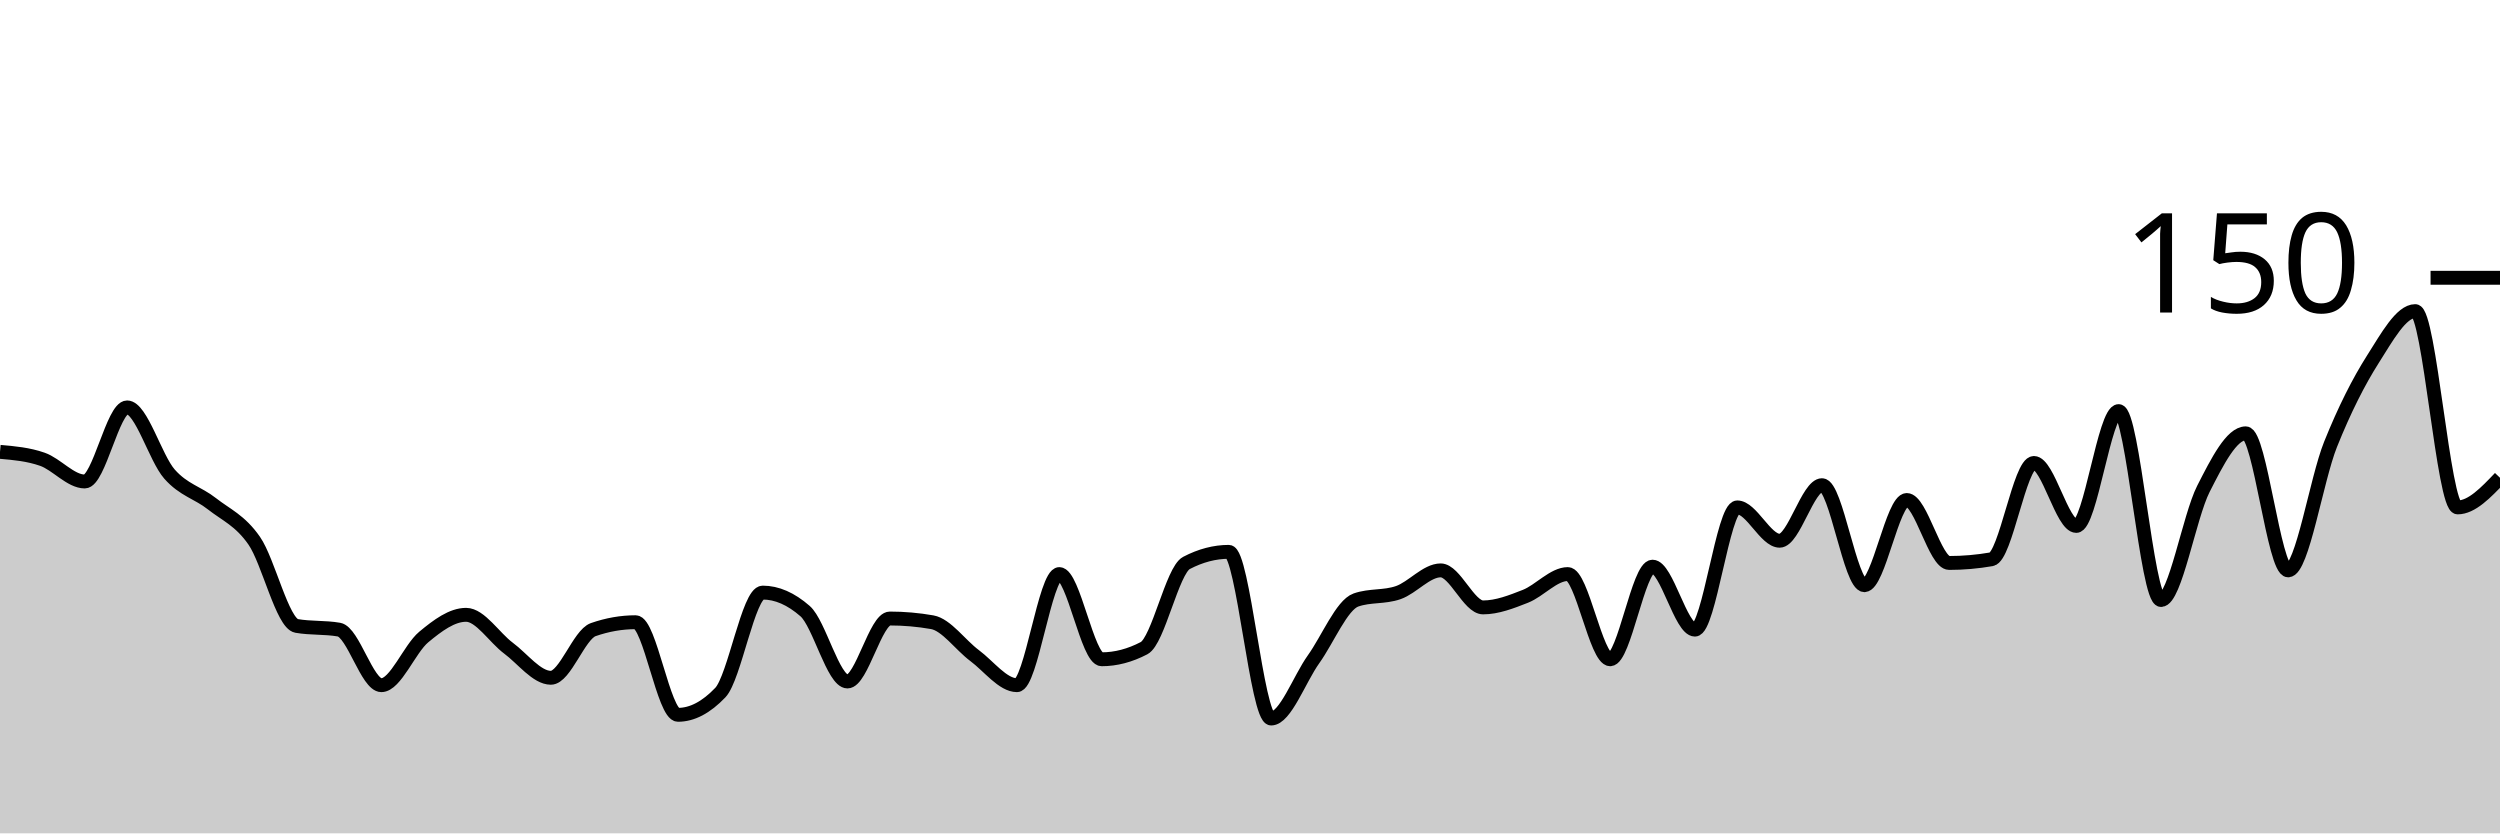
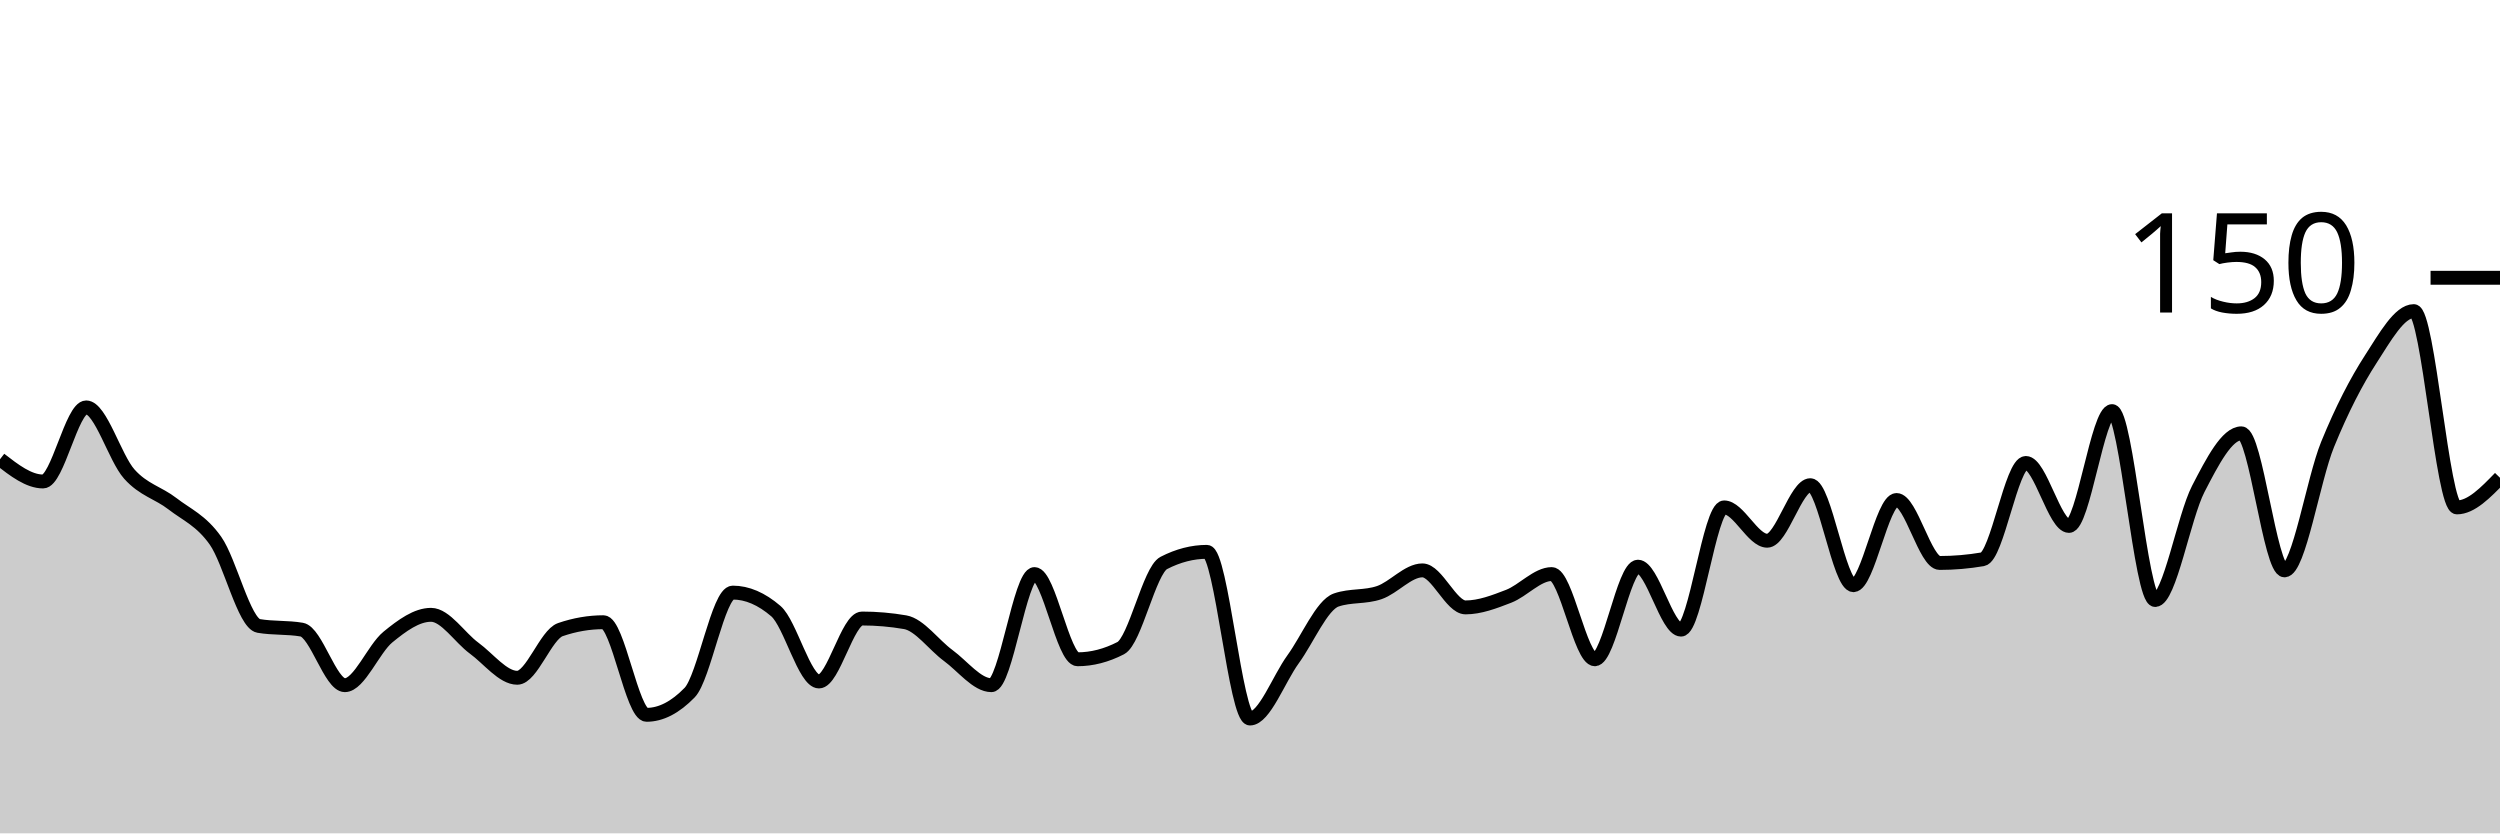
<svg xmlns="http://www.w3.org/2000/svg" viewBox="0 0 180 60">
  <g transform="translate(0,20)">
-     <path class="area" fill="rgba(0, 0, 0, 0.2)" d="M0,12.533C1.017,12.622,2.034,12.711,3.051,13.067C4.068,13.422,5.085,14.667,6.102,14.667C7.119,14.667,8.136,9.333,9.153,9.333C10.169,9.333,11.186,12.978,12.203,14.133C13.22,15.289,14.237,15.467,15.254,16.267C16.271,17.067,17.288,17.467,18.305,18.933C19.322,20.4,20.339,24.889,21.356,25.067C22.373,25.244,23.39,25.156,24.407,25.333C25.424,25.511,26.441,29.333,27.458,29.333C28.475,29.333,29.492,26.711,30.508,25.867C31.525,25.022,32.542,24.267,33.559,24.267C34.576,24.267,35.593,25.911,36.61,26.667C37.627,27.422,38.644,28.8,39.661,28.8C40.678,28.8,41.695,25.689,42.712,25.333C43.729,24.978,44.746,24.8,45.763,24.8C46.78,24.8,47.797,31.467,48.814,31.467C49.831,31.467,50.847,30.933,51.864,29.867C52.881,28.8,53.898,22.667,54.915,22.667C55.932,22.667,56.949,23.111,57.966,24C58.983,24.889,60,29.067,61.017,29.067C62.034,29.067,63.051,24.533,64.068,24.533C65.085,24.533,66.102,24.622,67.119,24.8C68.136,24.978,69.153,26.444,70.169,27.2C71.186,27.956,72.203,29.333,73.22,29.333C74.237,29.333,75.254,21.333,76.271,21.333C77.288,21.333,78.305,27.467,79.322,27.467C80.339,27.467,81.356,27.2,82.373,26.667C83.39,26.133,84.407,21.067,85.424,20.533C86.441,20,87.458,19.733,88.475,19.733C89.492,19.733,90.508,31.733,91.525,31.733C92.542,31.733,93.559,28.889,94.576,27.467C95.593,26.044,96.61,23.556,97.627,23.2C98.644,22.844,99.661,23.022,100.678,22.667C101.695,22.311,102.712,21.067,103.729,21.067C104.746,21.067,105.763,23.733,106.78,23.733C107.797,23.733,108.814,23.333,109.831,22.933C110.847,22.533,111.864,21.333,112.881,21.333C113.898,21.333,114.915,27.467,115.932,27.467C116.949,27.467,117.966,20.8,118.983,20.8C120,20.8,121.017,25.333,122.034,25.333C123.051,25.333,124.068,16.533,125.085,16.533C126.102,16.533,127.119,18.933,128.136,18.933C129.153,18.933,130.169,14.933,131.186,14.933C132.203,14.933,133.22,22.133,134.237,22.133C135.254,22.133,136.271,16,137.288,16C138.305,16,139.322,20.533,140.339,20.533C141.356,20.533,142.373,20.444,143.39,20.267C144.407,20.089,145.424,13.333,146.441,13.333C147.458,13.333,148.475,17.867,149.492,17.867C150.508,17.867,151.525,9.6,152.542,9.6C153.559,9.6,154.576,23.2,155.593,23.2C156.61,23.2,157.627,17.2,158.644,15.2C159.661,13.2,160.678,11.2,161.695,11.2C162.712,11.2,163.729,21.067,164.746,21.067C165.763,21.067,166.78,14.533,167.797,12C168.814,9.467,169.831,7.467,170.847,5.867C171.864,4.267,172.881,2.4,173.898,2.4C174.915,2.4,175.932,16.533,176.949,16.533C177.966,16.533,178.983,15.467,180,14.4L180,40C178.983,40,177.966,40,176.949,40C175.932,40,174.915,40,173.898,40C172.881,40,171.864,40,170.847,40C169.831,40,168.814,40,167.797,40C166.78,40,165.763,40,164.746,40C163.729,40,162.712,40,161.695,40C160.678,40,159.661,40,158.644,40C157.627,40,156.61,40,155.593,40C154.576,40,153.559,40,152.542,40C151.525,40,150.508,40,149.492,40C148.475,40,147.458,40,146.441,40C145.424,40,144.407,40,143.39,40C142.373,40,141.356,40,140.339,40C139.322,40,138.305,40,137.288,40C136.271,40,135.254,40,134.237,40C133.22,40,132.203,40,131.186,40C130.169,40,129.153,40,128.136,40C127.119,40,126.102,40,125.085,40C124.068,40,123.051,40,122.034,40C121.017,40,120,40,118.983,40C117.966,40,116.949,40,115.932,40C114.915,40,113.898,40,112.881,40C111.864,40,110.847,40,109.831,40C108.814,40,107.797,40,106.78,40C105.763,40,104.746,40,103.729,40C102.712,40,101.695,40,100.678,40C99.661,40,98.644,40,97.627,40C96.61,40,95.593,40,94.576,40C93.559,40,92.542,40,91.525,40C90.508,40,89.492,40,88.475,40C87.458,40,86.441,40,85.424,40C84.407,40,83.39,40,82.373,40C81.356,40,80.339,40,79.322,40C78.305,40,77.288,40,76.271,40C75.254,40,74.237,40,73.22,40C72.203,40,71.186,40,70.169,40C69.153,40,68.136,40,67.119,40C66.102,40,65.085,40,64.068,40C63.051,40,62.034,40,61.017,40C60,40,58.983,40,57.966,40C56.949,40,55.932,40,54.915,40C53.898,40,52.881,40,51.864,40C50.847,40,49.831,40,48.814,40C47.797,40,46.78,40,45.763,40C44.746,40,43.729,40,42.712,40C41.695,40,40.678,40,39.661,40C38.644,40,37.627,40,36.61,40C35.593,40,34.576,40,33.559,40C32.542,40,31.525,40,30.508,40C29.492,40,28.475,40,27.458,40C26.441,40,25.424,40,24.407,40C23.39,40,22.373,40,21.356,40C20.339,40,19.322,40,18.305,40C17.288,40,16.271,40,15.254,40C14.237,40,13.22,40,12.203,40C11.186,40,10.169,40,9.153,40C8.136,40,7.119,40,6.102,40C5.085,40,4.068,40,3.051,40C2.034,40,1.017,40,0,40Z" />
-     <path class="line" stroke="black" fill="none" d="M0,12.533C1.017,12.622,2.034,12.711,3.051,13.067C4.068,13.422,5.085,14.667,6.102,14.667C7.119,14.667,8.136,9.333,9.153,9.333C10.169,9.333,11.186,12.978,12.203,14.133C13.22,15.289,14.237,15.467,15.254,16.267C16.271,17.067,17.288,17.467,18.305,18.933C19.322,20.4,20.339,24.889,21.356,25.067C22.373,25.244,23.39,25.156,24.407,25.333C25.424,25.511,26.441,29.333,27.458,29.333C28.475,29.333,29.492,26.711,30.508,25.867C31.525,25.022,32.542,24.267,33.559,24.267C34.576,24.267,35.593,25.911,36.61,26.667C37.627,27.422,38.644,28.8,39.661,28.8C40.678,28.8,41.695,25.689,42.712,25.333C43.729,24.978,44.746,24.8,45.763,24.8C46.78,24.8,47.797,31.467,48.814,31.467C49.831,31.467,50.847,30.933,51.864,29.867C52.881,28.8,53.898,22.667,54.915,22.667C55.932,22.667,56.949,23.111,57.966,24C58.983,24.889,60,29.067,61.017,29.067C62.034,29.067,63.051,24.533,64.068,24.533C65.085,24.533,66.102,24.622,67.119,24.8C68.136,24.978,69.153,26.444,70.169,27.2C71.186,27.956,72.203,29.333,73.22,29.333C74.237,29.333,75.254,21.333,76.271,21.333C77.288,21.333,78.305,27.467,79.322,27.467C80.339,27.467,81.356,27.2,82.373,26.667C83.39,26.133,84.407,21.067,85.424,20.533C86.441,20,87.458,19.733,88.475,19.733C89.492,19.733,90.508,31.733,91.525,31.733C92.542,31.733,93.559,28.889,94.576,27.467C95.593,26.044,96.61,23.556,97.627,23.2C98.644,22.844,99.661,23.022,100.678,22.667C101.695,22.311,102.712,21.067,103.729,21.067C104.746,21.067,105.763,23.733,106.78,23.733C107.797,23.733,108.814,23.333,109.831,22.933C110.847,22.533,111.864,21.333,112.881,21.333C113.898,21.333,114.915,27.467,115.932,27.467C116.949,27.467,117.966,20.8,118.983,20.8C120,20.8,121.017,25.333,122.034,25.333C123.051,25.333,124.068,16.533,125.085,16.533C126.102,16.533,127.119,18.933,128.136,18.933C129.153,18.933,130.169,14.933,131.186,14.933C132.203,14.933,133.22,22.133,134.237,22.133C135.254,22.133,136.271,16,137.288,16C138.305,16,139.322,20.533,140.339,20.533C141.356,20.533,142.373,20.444,143.39,20.267C144.407,20.089,145.424,13.333,146.441,13.333C147.458,13.333,148.475,17.867,149.492,17.867C150.508,17.867,151.525,9.6,152.542,9.6C153.559,9.6,154.576,23.2,155.593,23.2C156.61,23.2,157.627,17.2,158.644,15.2C159.661,13.2,160.678,11.2,161.695,11.2C162.712,11.2,163.729,21.067,164.746,21.067C165.763,21.067,166.78,14.533,167.797,12C168.814,9.467,169.831,7.467,170.847,5.867C171.864,4.267,172.881,2.4,173.898,2.4C174.915,2.4,175.932,16.533,176.949,16.533C177.966,16.533,178.983,15.467,180,14.4" />
+     <path class="area" fill="rgba(0, 0, 0, 0.2)" d="M0,13.067C1.034,13.867,2.069,14.667,3.103,14.667C4.138,14.667,5.172,9.333,6.207,9.333C7.241,9.333,8.276,12.978,9.31,14.133C10.345,15.289,11.379,15.467,12.414,16.267C13.448,17.067,14.483,17.467,15.517,18.933C16.552,20.4,17.586,24.889,18.621,25.067C19.655,25.244,20.69,25.156,21.724,25.333C22.759,25.511,23.793,29.333,24.828,29.333C25.862,29.333,26.897,26.711,27.931,25.867C28.966,25.022,30,24.267,31.034,24.267C32.069,24.267,33.103,25.911,34.138,26.667C35.172,27.422,36.207,28.8,37.241,28.8C38.276,28.8,39.31,25.689,40.345,25.333C41.379,24.978,42.414,24.8,43.448,24.8C44.483,24.8,45.517,31.467,46.552,31.467C47.586,31.467,48.621,30.933,49.655,29.867C50.69,28.8,51.724,22.667,52.759,22.667C53.793,22.667,54.828,23.111,55.862,24C56.897,24.889,57.931,29.067,58.966,29.067C60,29.067,61.034,24.533,62.069,24.533C63.103,24.533,64.138,24.622,65.172,24.8C66.207,24.978,67.241,26.444,68.276,27.2C69.31,27.956,70.345,29.333,71.379,29.333C72.414,29.333,73.448,21.333,74.483,21.333C75.517,21.333,76.552,27.467,77.586,27.467C78.621,27.467,79.655,27.2,80.69,26.667C81.724,26.133,82.759,21.067,83.793,20.533C84.828,20,85.862,19.733,86.897,19.733C87.931,19.733,88.966,31.733,90,31.733C91.034,31.733,92.069,28.889,93.103,27.467C94.138,26.044,95.172,23.556,96.207,23.2C97.241,22.844,98.276,23.022,99.31,22.667C100.345,22.311,101.379,21.067,102.414,21.067C103.448,21.067,104.483,23.733,105.517,23.733C106.552,23.733,107.586,23.333,108.621,22.933C109.655,22.533,110.69,21.333,111.724,21.333C112.759,21.333,113.793,27.467,114.828,27.467C115.862,27.467,116.897,20.8,117.931,20.8C118.966,20.8,120,25.333,121.034,25.333C122.069,25.333,123.103,16.533,124.138,16.533C125.172,16.533,126.207,18.933,127.241,18.933C128.276,18.933,129.31,14.933,130.345,14.933C131.379,14.933,132.414,22.133,133.448,22.133C134.483,22.133,135.517,16,136.552,16C137.586,16,138.621,20.533,139.655,20.533C140.69,20.533,141.724,20.444,142.759,20.267C143.793,20.089,144.828,13.333,145.862,13.333C146.897,13.333,147.931,17.867,148.966,17.867C150,17.867,151.034,9.6,152.069,9.6C153.103,9.6,154.138,23.2,155.172,23.2C156.207,23.2,157.241,17.2,158.276,15.2C159.31,13.2,160.345,11.2,161.379,11.2C162.414,11.2,163.448,21.067,164.483,21.067C165.517,21.067,166.552,14.533,167.586,12C168.621,9.467,169.655,7.467,170.69,5.867C171.724,4.267,172.759,2.4,173.793,2.4C174.828,2.4,175.862,16.533,176.897,16.533C177.931,16.533,178.966,15.467,180,14.4L180,40C178.966,40,177.931,40,176.897,40C175.862,40,174.828,40,173.793,40C172.759,40,171.724,40,170.69,40C169.655,40,168.621,40,167.586,40C166.552,40,165.517,40,164.483,40C163.448,40,162.414,40,161.379,40C160.345,40,159.31,40,158.276,40C157.241,40,156.207,40,155.172,40C154.138,40,153.103,40,152.069,40C151.034,40,150,40,148.966,40C147.931,40,146.897,40,145.862,40C144.828,40,143.793,40,142.759,40C141.724,40,140.69,40,139.655,40C138.621,40,137.586,40,136.552,40C135.517,40,134.483,40,133.448,40C132.414,40,131.379,40,130.345,40C129.31,40,128.276,40,127.241,40C126.207,40,125.172,40,124.138,40C123.103,40,122.069,40,121.034,40C120,40,118.966,40,117.931,40C116.897,40,115.862,40,114.828,40C113.793,40,112.759,40,111.724,40C110.69,40,109.655,40,108.621,40C107.586,40,106.552,40,105.517,40C104.483,40,103.448,40,102.414,40C101.379,40,100.345,40,99.31,40C98.276,40,97.241,40,96.207,40C95.172,40,94.138,40,93.103,40C92.069,40,91.034,40,90,40C88.966,40,87.931,40,86.897,40C85.862,40,84.828,40,83.793,40C82.759,40,81.724,40,80.69,40C79.655,40,78.621,40,77.586,40C76.552,40,75.517,40,74.483,40C73.448,40,72.414,40,71.379,40C70.345,40,69.31,40,68.276,40C67.241,40,66.207,40,65.172,40C64.138,40,63.103,40,62.069,40C61.034,40,60,40,58.966,40C57.931,40,56.897,40,55.862,40C54.828,40,53.793,40,52.759,40C51.724,40,50.69,40,49.655,40C48.621,40,47.586,40,46.552,40C45.517,40,44.483,40,43.448,40C42.414,40,41.379,40,40.345,40C39.31,40,38.276,40,37.241,40C36.207,40,35.172,40,34.138,40C33.103,40,32.069,40,31.034,40C30,40,28.966,40,27.931,40C26.897,40,25.862,40,24.828,40C23.793,40,22.759,40,21.724,40C20.69,40,19.655,40,18.621,40C17.586,40,16.552,40,15.517,40C14.483,40,13.448,40,12.414,40C11.379,40,10.345,40,9.31,40C8.276,40,7.241,40,6.207,40C5.172,40,4.138,40,3.103,40C2.069,40,1.034,40,0,40Z" />
+     <path class="line" stroke="black" fill="none" d="M0,13.067C1.034,13.867,2.069,14.667,3.103,14.667C4.138,14.667,5.172,9.333,6.207,9.333C7.241,9.333,8.276,12.978,9.31,14.133C10.345,15.289,11.379,15.467,12.414,16.267C13.448,17.067,14.483,17.467,15.517,18.933C16.552,20.4,17.586,24.889,18.621,25.067C19.655,25.244,20.69,25.156,21.724,25.333C22.759,25.511,23.793,29.333,24.828,29.333C25.862,29.333,26.897,26.711,27.931,25.867C28.966,25.022,30,24.267,31.034,24.267C32.069,24.267,33.103,25.911,34.138,26.667C35.172,27.422,36.207,28.8,37.241,28.8C38.276,28.8,39.31,25.689,40.345,25.333C41.379,24.978,42.414,24.8,43.448,24.8C44.483,24.8,45.517,31.467,46.552,31.467C47.586,31.467,48.621,30.933,49.655,29.867C50.69,28.8,51.724,22.667,52.759,22.667C53.793,22.667,54.828,23.111,55.862,24C56.897,24.889,57.931,29.067,58.966,29.067C60,29.067,61.034,24.533,62.069,24.533C63.103,24.533,64.138,24.622,65.172,24.8C66.207,24.978,67.241,26.444,68.276,27.2C69.31,27.956,70.345,29.333,71.379,29.333C72.414,29.333,73.448,21.333,74.483,21.333C75.517,21.333,76.552,27.467,77.586,27.467C78.621,27.467,79.655,27.2,80.69,26.667C81.724,26.133,82.759,21.067,83.793,20.533C84.828,20,85.862,19.733,86.897,19.733C87.931,19.733,88.966,31.733,90,31.733C91.034,31.733,92.069,28.889,93.103,27.467C94.138,26.044,95.172,23.556,96.207,23.2C97.241,22.844,98.276,23.022,99.31,22.667C100.345,22.311,101.379,21.067,102.414,21.067C103.448,21.067,104.483,23.733,105.517,23.733C106.552,23.733,107.586,23.333,108.621,22.933C109.655,22.533,110.69,21.333,111.724,21.333C112.759,21.333,113.793,27.467,114.828,27.467C115.862,27.467,116.897,20.8,117.931,20.8C118.966,20.8,120,25.333,121.034,25.333C122.069,25.333,123.103,16.533,124.138,16.533C125.172,16.533,126.207,18.933,127.241,18.933C128.276,18.933,129.31,14.933,130.345,14.933C131.379,14.933,132.414,22.133,133.448,22.133C134.483,22.133,135.517,16,136.552,16C137.586,16,138.621,20.533,139.655,20.533C140.69,20.533,141.724,20.444,142.759,20.267C143.793,20.089,144.828,13.333,145.862,13.333C146.897,13.333,147.931,17.867,148.966,17.867C150,17.867,151.034,9.6,152.069,9.6C153.103,9.6,154.138,23.2,155.172,23.2C156.207,23.2,157.241,17.2,158.276,15.2C159.31,13.2,160.345,11.2,161.379,11.2C162.414,11.2,163.448,21.067,164.483,21.067C165.517,21.067,166.552,14.533,167.586,12C168.621,9.467,169.655,7.467,170.69,5.867C171.724,4.267,172.759,2.4,173.793,2.4C174.828,2.4,175.862,16.533,176.897,16.533C177.931,16.533,178.966,15.467,180,14.4" />
    <path class="axis-ceiling" stroke-width="1" stroke="black" fill="none" d="M175,0L180,0" />
    <text class="axis-ceiling-label" font-family="sans-serif" text-anchor="end" font-size="10px" x="170" y="2.5">150</text>
  </g>
</svg>
